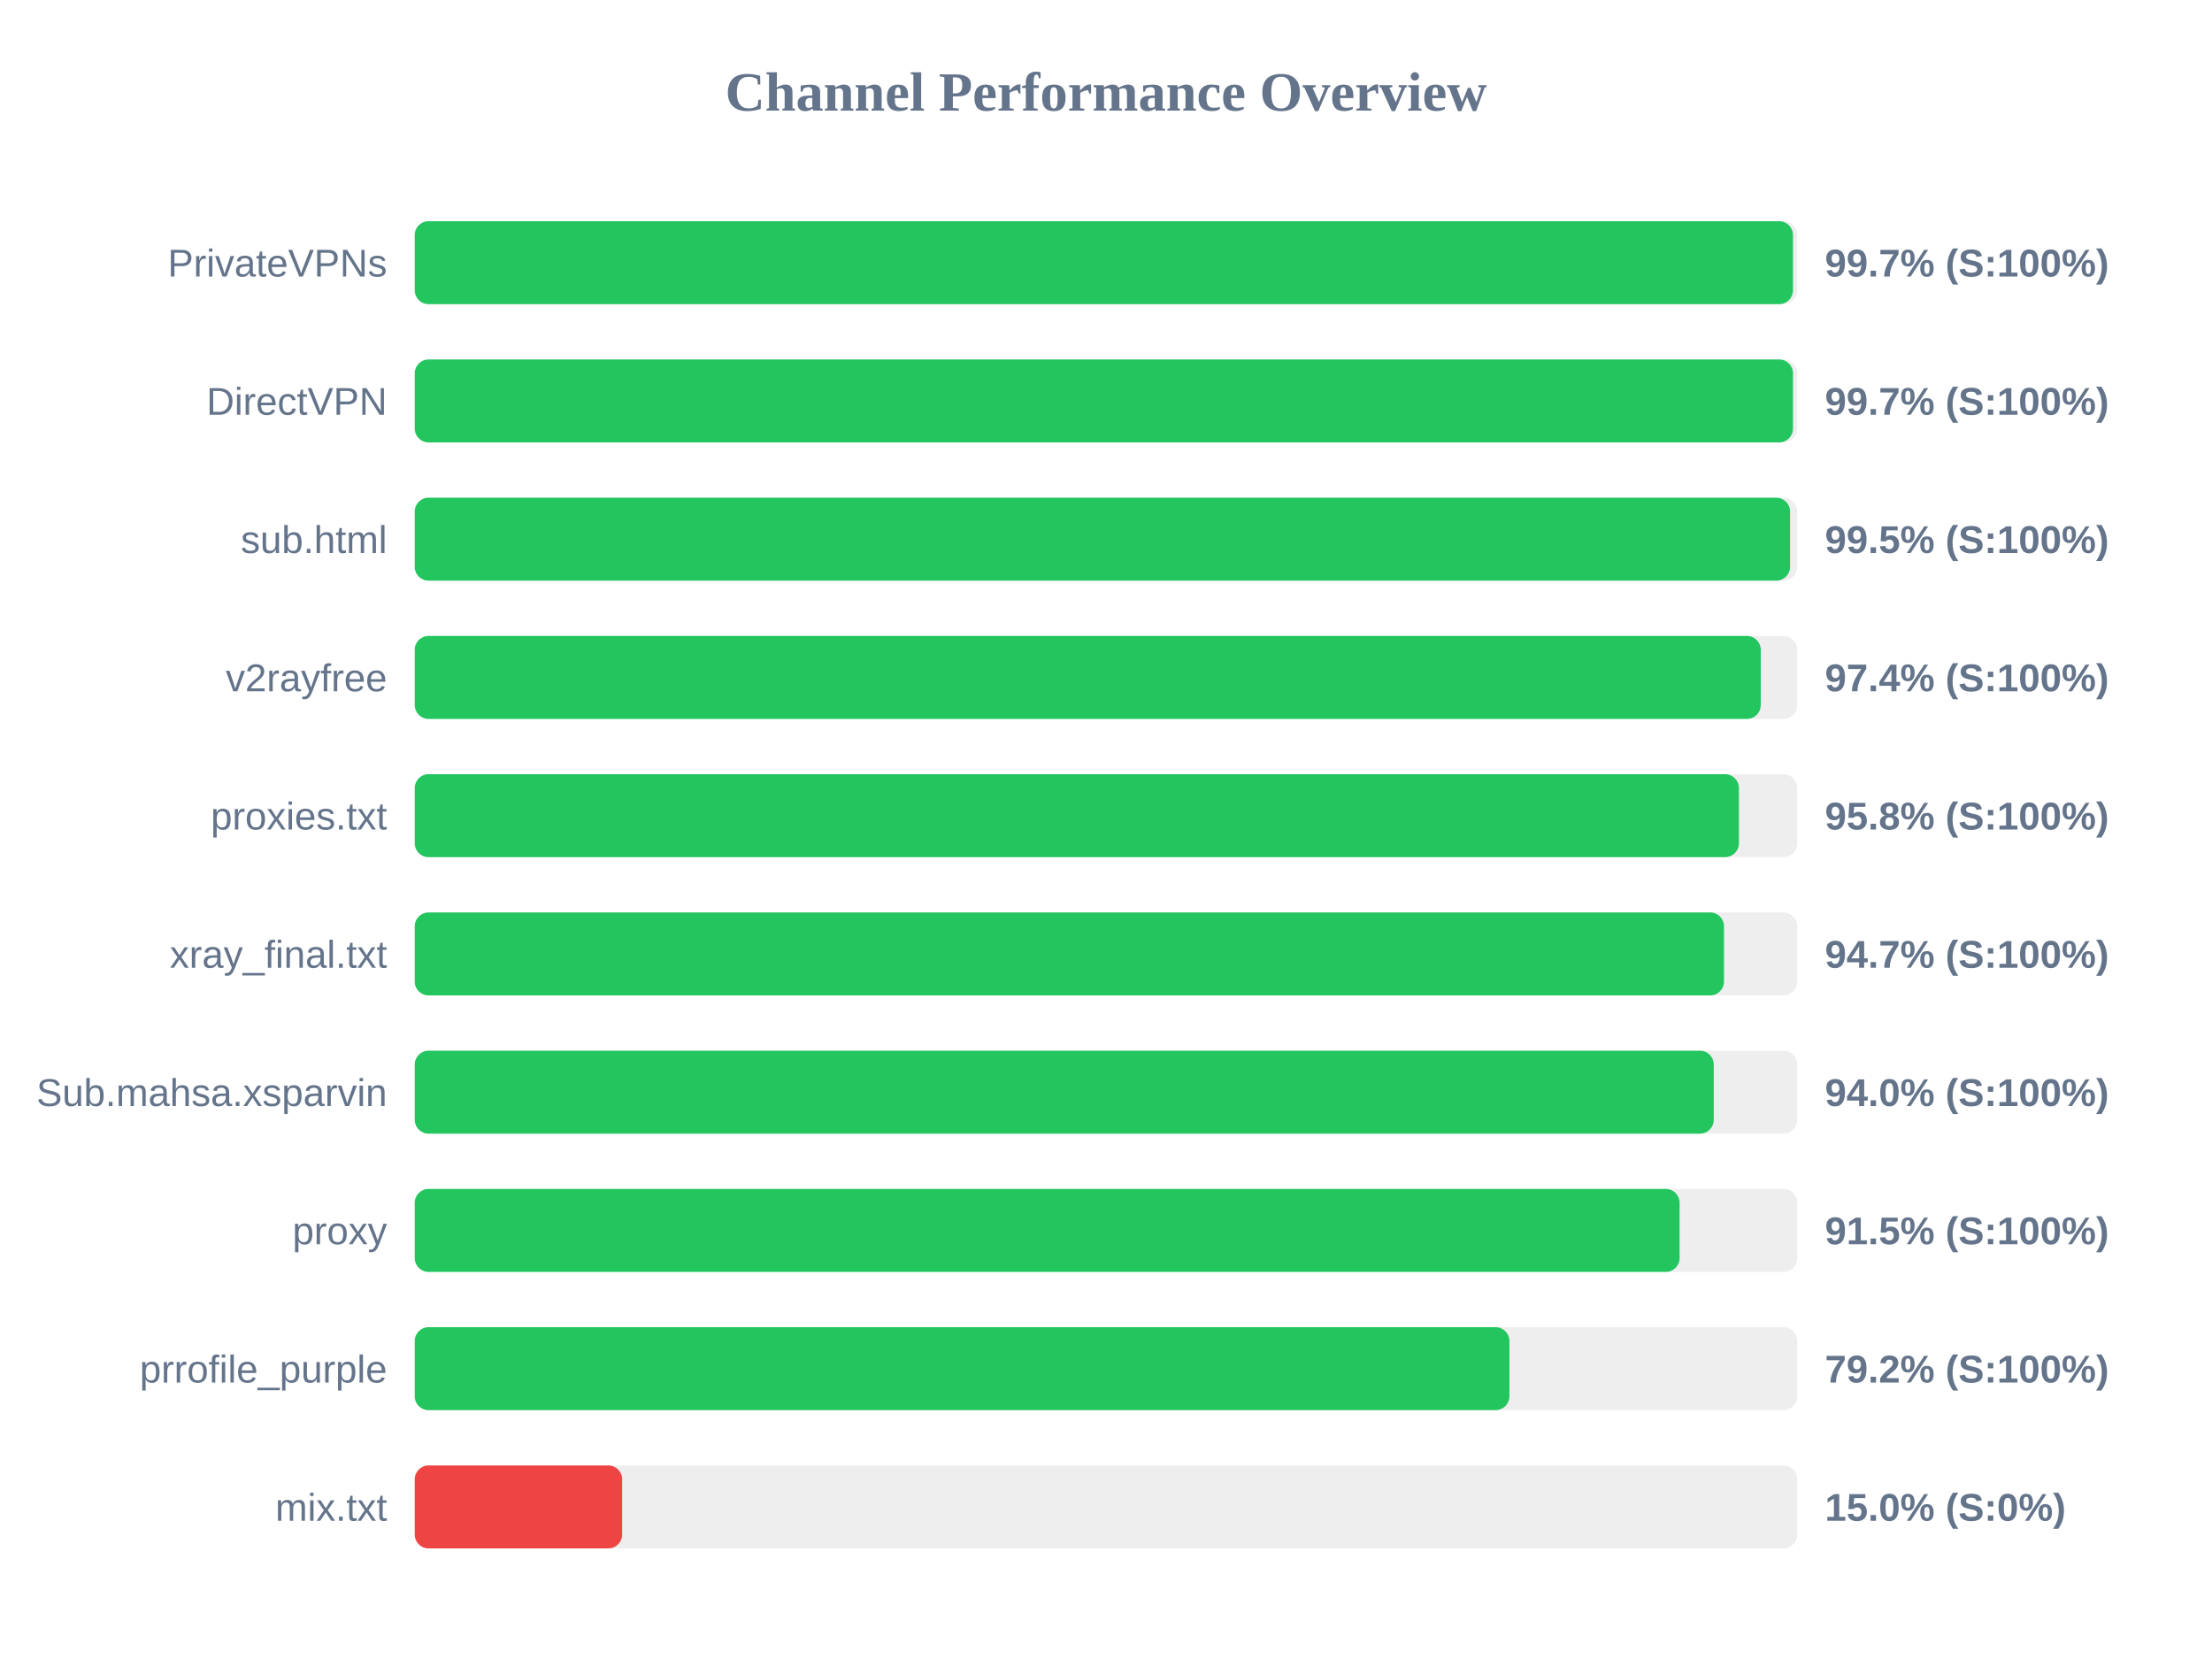
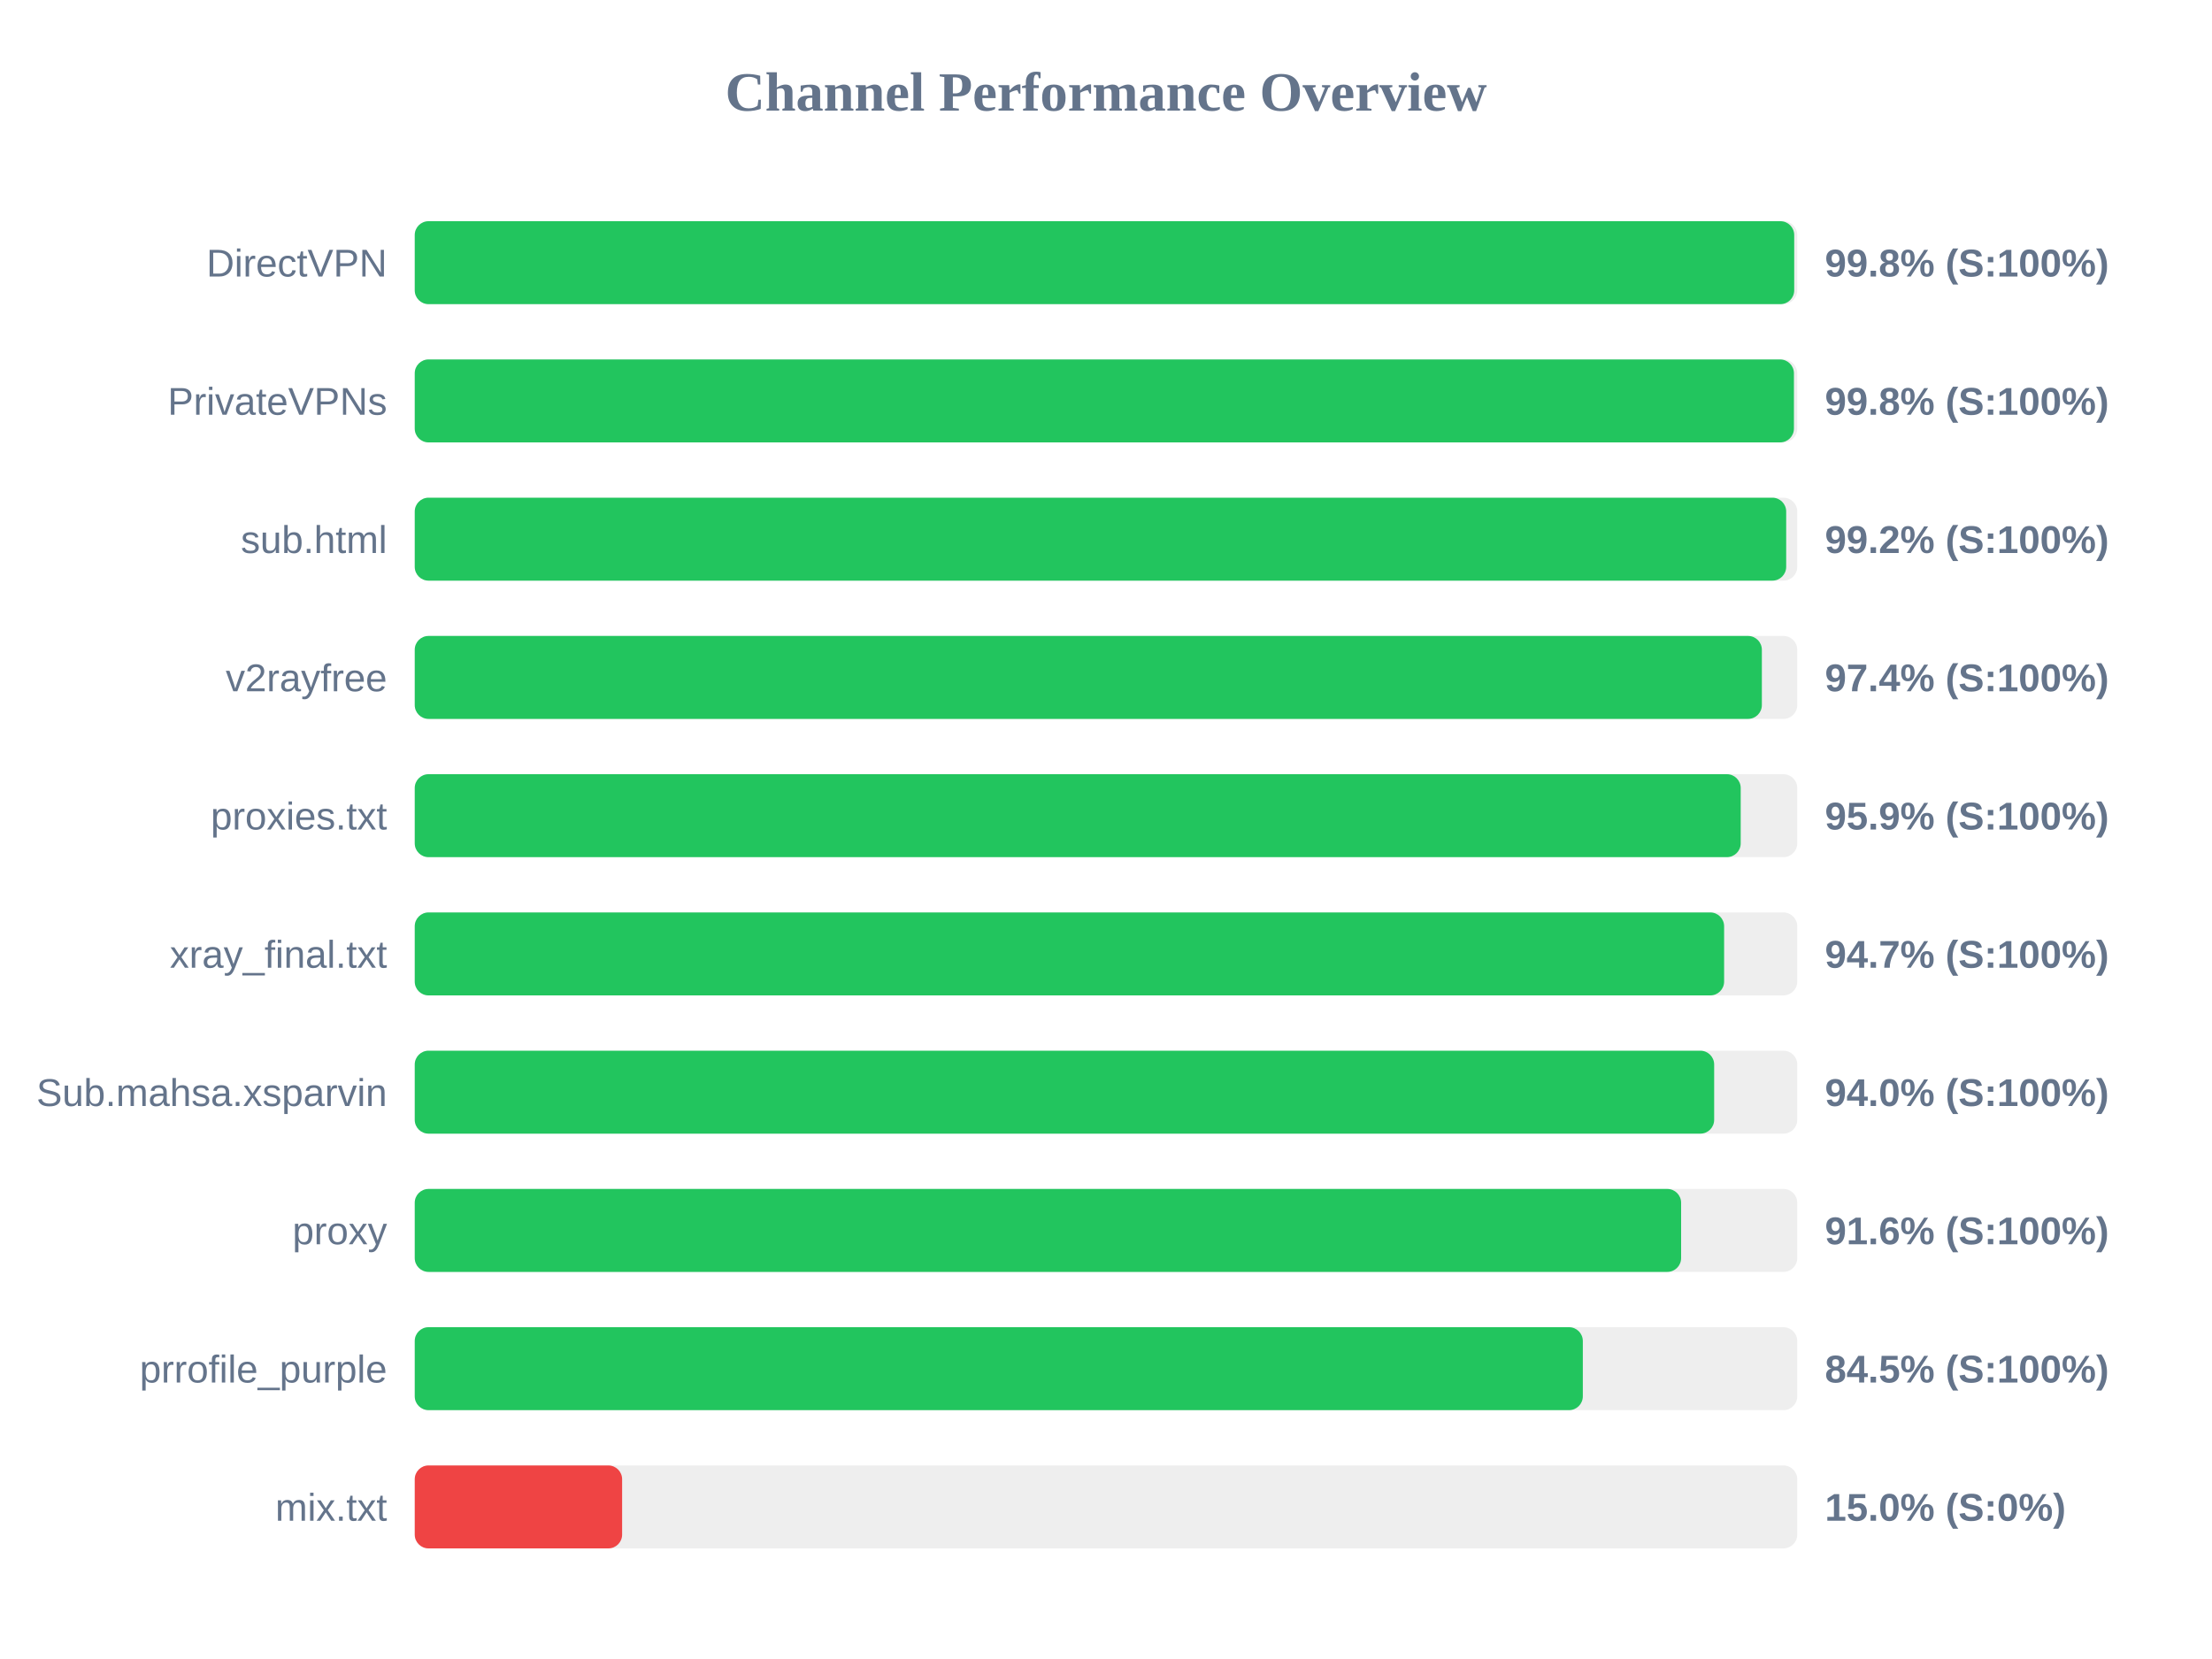
<svg xmlns="http://www.w3.org/2000/svg" width="800" height="600" version="1.1">
  <style>
        .row { font: 14px Arial; fill: #64748b; }
        .score { font: bold 14px Arial; fill: #64748b; }
    </style>
  <text x="400" y="40" text-anchor="middle" font-size="20px" font-weight="bold" fill="#64748b">Channel Performance Overview</text>
  <rect x="150" y="80" width="500" height="30" fill="#eee" rx="5" />
-   <rect x="150" y="80" width="498.45" height="30" fill="#22c55e" rx="5" />
-   <text x="140" y="100" text-anchor="end" class="row">PrivateVPNs</text>
-   <text x="660" y="100" text-anchor="start" class="score">99.7% (S:100%)</text>
+   <rect x="150" y="80" width="498.9" height="30" fill="#22c55e" rx="5" />
+   <text x="140" y="100" text-anchor="end" class="row">DirectVPN</text>
+   <text x="660" y="100" text-anchor="start" class="score">99.8% (S:100%)</text>
  <rect x="150" y="130" width="500" height="30" fill="#eee" rx="5" />
-   <rect x="150" y="130" width="498.45" height="30" fill="#22c55e" rx="5" />
-   <text x="140" y="150" text-anchor="end" class="row">DirectVPN</text>
-   <text x="660" y="150" text-anchor="start" class="score">99.7% (S:100%)</text>
+   <rect x="150" y="130" width="498.8" height="30" fill="#22c55e" rx="5" />
+   <text x="140" y="150" text-anchor="end" class="row">PrivateVPNs</text>
+   <text x="660" y="150" text-anchor="start" class="score">99.8% (S:100%)</text>
  <rect x="150" y="180" width="500" height="30" fill="#eee" rx="5" />
-   <rect x="150" y="180" width="497.4" height="30" fill="#22c55e" rx="5" />
+   <rect x="150" y="180" width="496.0" height="30" fill="#22c55e" rx="5" />
  <text x="140" y="200" text-anchor="end" class="row">sub.html</text>
-   <text x="660" y="200" text-anchor="start" class="score">99.5% (S:100%)</text>
+   <text x="660" y="200" text-anchor="start" class="score">99.2% (S:100%)</text>
  <rect x="150" y="230" width="500" height="30" fill="#eee" rx="5" />
-   <rect x="150" y="230" width="486.8" height="30" fill="#22c55e" rx="5" />
+   <rect x="150" y="230" width="487.2" height="30" fill="#22c55e" rx="5" />
  <text x="140" y="250" text-anchor="end" class="row">v2rayfree</text>
  <text x="660" y="250" text-anchor="start" class="score">97.4% (S:100%)</text>
  <rect x="150" y="280" width="500" height="30" fill="#eee" rx="5" />
-   <rect x="150" y="280" width="478.9" height="30" fill="#22c55e" rx="5" />
+   <rect x="150" y="280" width="479.55" height="30" fill="#22c55e" rx="5" />
  <text x="140" y="300" text-anchor="end" class="row">proxies.txt</text>
-   <text x="660" y="300" text-anchor="start" class="score">95.8% (S:100%)</text>
+   <text x="660" y="300" text-anchor="start" class="score">95.9% (S:100%)</text>
  <rect x="150" y="330" width="500" height="30" fill="#eee" rx="5" />
-   <rect x="150" y="330" width="473.5" height="30" fill="#22c55e" rx="5" />
+   <rect x="150" y="330" width="473.55" height="30" fill="#22c55e" rx="5" />
  <text x="140" y="350" text-anchor="end" class="row">xray_final.txt</text>
  <text x="660" y="350" text-anchor="start" class="score">94.7% (S:100%)</text>
  <rect x="150" y="380" width="500" height="30" fill="#eee" rx="5" />
-   <rect x="150" y="380" width="469.8" height="30" fill="#22c55e" rx="5" />
+   <rect x="150" y="380" width="469.95" height="30" fill="#22c55e" rx="5" />
  <text x="140" y="400" text-anchor="end" class="row">Sub.mahsa.xsparvin</text>
  <text x="660" y="400" text-anchor="start" class="score">94.0% (S:100%)</text>
  <rect x="150" y="430" width="500" height="30" fill="#eee" rx="5" />
-   <rect x="150" y="430" width="457.45" height="30" fill="#22c55e" rx="5" />
+   <rect x="150" y="430" width="458.0" height="30" fill="#22c55e" rx="5" />
  <text x="140" y="450" text-anchor="end" class="row">proxy</text>
-   <text x="660" y="450" text-anchor="start" class="score">91.5% (S:100%)</text>
+   <text x="660" y="450" text-anchor="start" class="score">91.6% (S:100%)</text>
  <rect x="150" y="480" width="500" height="30" fill="#eee" rx="5" />
-   <rect x="150" y="480" width="395.9" height="30" fill="#22c55e" rx="5" />
+   <rect x="150" y="480" width="422.45" height="30" fill="#22c55e" rx="5" />
  <text x="140" y="500" text-anchor="end" class="row">prrofile_purple</text>
-   <text x="660" y="500" text-anchor="start" class="score">79.2% (S:100%)</text>
+   <text x="660" y="500" text-anchor="start" class="score">84.5% (S:100%)</text>
  <rect x="150" y="530" width="500" height="30" fill="#eee" rx="5" />
  <rect x="150" y="530" width="75.0" height="30" fill="#ef4444" rx="5" />
  <text x="140" y="550" text-anchor="end" class="row">mix.txt</text>
  <text x="660" y="550" text-anchor="start" class="score">15.0% (S:0%)</text>
</svg>
